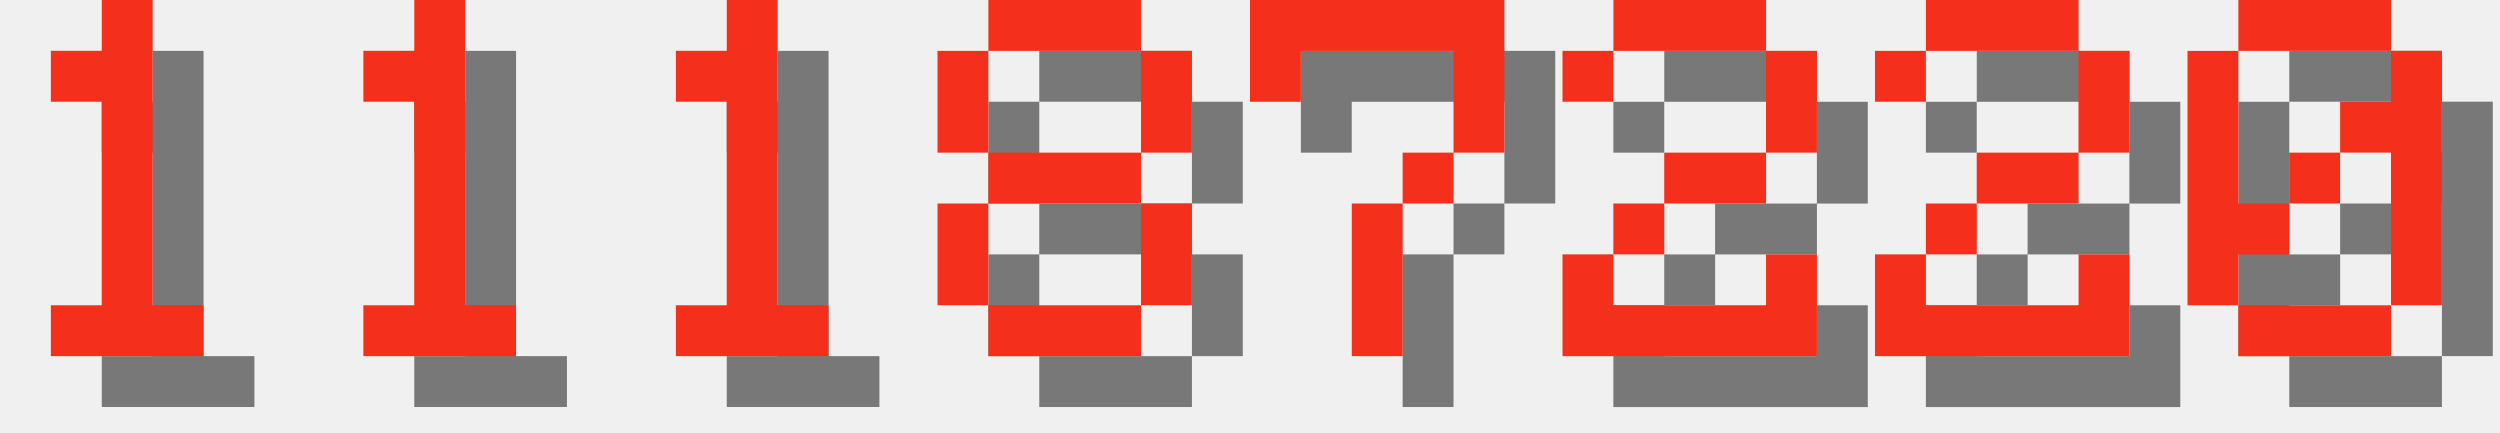
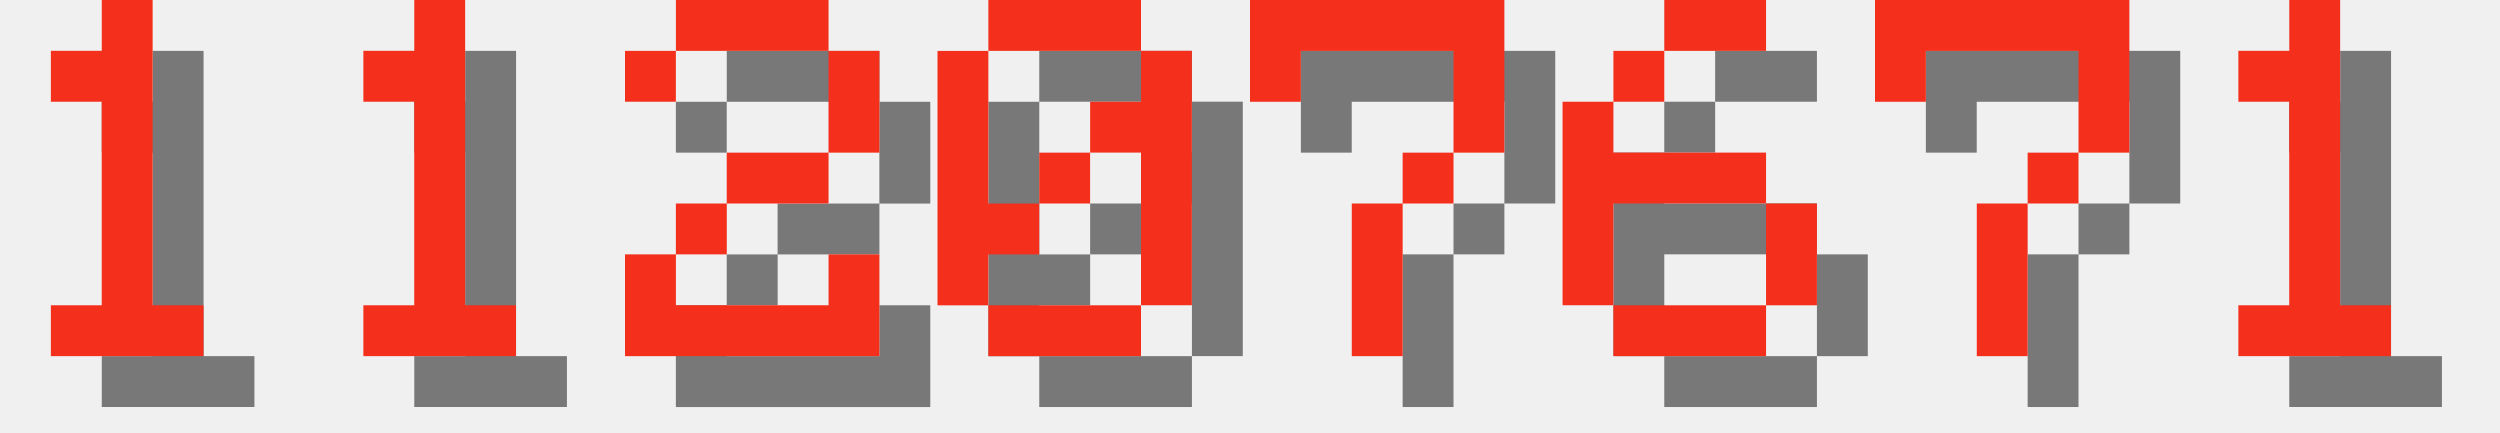
<svg xmlns="http://www.w3.org/2000/svg" version="1.1" width="208.0" height="36">
  <style>
        .text-foreground {
            fill: #F4301C;
        }
        .text-shadow {
            fill: #000000;
            fill-opacity: 0.5;
        }
    </style>
  <g class="digit" id="digit_1" transform="translate(0.0, 0), scale(4)">
    <path id="digit_1_shadow" class="text-shadow" d="m2.117 2.117v1.058h1.058v4.233h-1.058v1.058h3.175v-1.058h-1.058v-6.35h-1.058v1.058h-1.058z" fill-opacity=".5" style="paint-order:stroke fill markers" />
    <path id="digit_1_fg" class="text-foreground" d="m1.058 1.058v1.058h1.058v4.233h-1.058v1.058h3.175v-1.058h-1.058v-6.35h-1.058v1.058h-1.058z" fill="#fff" style="paint-order:stroke fill markers" />
  </g>
  <g class="digit" id="digit_1" transform="translate(26.0, 0), scale(4)">
    <path id="digit_1_shadow" class="text-shadow" d="m2.117 2.117v1.058h1.058v4.233h-1.058v1.058h3.175v-1.058h-1.058v-6.35h-1.058v1.058h-1.058z" fill-opacity=".5" style="paint-order:stroke fill markers" />
    <path id="digit_1_fg" class="text-foreground" d="m1.058 1.058v1.058h1.058v4.233h-1.058v1.058h3.175v-1.058h-1.058v-6.35h-1.058v1.058h-1.058z" fill="#fff" style="paint-order:stroke fill markers" />
  </g>
-   <g class="digit" id="digit_1" transform="translate(52.0, 0), scale(4)">
-     <path id="digit_1_shadow" class="text-shadow" d="m2.117 2.117v1.058h1.058v4.233h-1.058v1.058h3.175v-1.058h-1.058v-6.35h-1.058v1.058h-1.058z" fill-opacity=".5" style="paint-order:stroke fill markers" />
-     <path id="digit_1_fg" class="text-foreground" d="m1.058 1.058v1.058h1.058v4.233h-1.058v1.058h3.175v-1.058h-1.058v-6.35h-1.058v1.058h-1.058z" fill="#fff" style="paint-order:stroke fill markers" />
+   <g class="digit" id="digit_2" transform="translate(52.0, 0), scale(4)">
+     <path id="digit_2_shadow" class="text-shadow" d="m1.058 2.117v1.058h1.058v-1.058h3.175v2.117h-2.117v1.058h-1.058v1.058h-1.058v2.117h5.292v-2.117h-1.058v1.058h-3.175v-1.058h1.058v-1.058h2.117v-1.058h1.058v-2.117h-1.058v-1.058h-3.175v1.058h-1.058z" fill-opacity=".5" style="paint-order:stroke fill markers" />
+     <path id="digit_2_fg" class="text-foreground" d="m0 1.058v1.058h1.058v-1.058h3.175v2.117h-2.117v1.058h-1.058v1.058h-1.058v2.117h5.292v-2.117h-1.058v1.058h-3.175v-1.058h1.058v-1.058h2.117v-1.058h1.058v-2.117h-1.058v-1.058h-3.175v1.058h-1.058z" fill="#fff" style="paint-order:stroke fill markers" />
  </g>
-   <g class="digit" id="digit_8" transform="translate(78.0, 0), scale(4)">
-     <path id="digit_8_shadow" class="text-shadow" d="m2.117 1.058v1.058h3.175v-1.058h-3.175zm3.175 1.058v2.117h1.058v-2.117h-1.058zm0 2.117h-3.175v1.058h3.175v-1.058zm0 1.058v2.117h1.058v-2.117h-1.058zm0 2.117h-3.175v1.058h3.175v-1.058zm-3.175 0v-2.117h-1.058v2.117h1.058zm0-3.175v-2.117h-1.058v2.117h1.058z" fill-opacity=".5" style="paint-order:stroke fill markers" />
-     <path id="digit_8_fg" class="text-foreground" d="m1.058 0v1.058h3.175v-1.058h-3.175zm3.175 1.058v2.117h1.058v-2.117h-1.058zm0 2.117h-3.175v1.058h3.175v-1.058zm0 1.058v2.117h1.058v-2.117h-1.058zm0 2.117h-3.175v1.058h3.175v-1.058zm-3.175 0v-2.117h-1.058v2.117h1.058zm0-3.175v-2.117h-1.058v2.117h1.058z" fill="#fff" style="paint-order:stroke fill markers" />
+   <g class="digit" id="digit_0" transform="translate(78.0, 0), scale(4)">
+     <path id="digit_0_shadow" class="text-shadow" d="m2.117 1.058v1.058h3.175v-1.058h-3.175zm3.175 1.058v1.058h-1.058v1.058h1.058v3.175h1.058v-5.292h-1.058zm0 5.292h-3.175v1.058h3.175v-1.058zm-3.175 0v-1.058h1.058v-1.058h-1.058v-3.175h-1.058v5.292h1.058zm1.058-2.117h1.058v-1.058h-1.058v1.058z" fill-opacity=".5" style="paint-order:stroke fill markers" />
+     <path id="digit_0_fg" class="text-foreground" d="m1.058 0v1.058h3.175v-1.058h-3.175zm3.175 1.058v1.058h-1.058v1.058h1.058v3.175h1.058v-5.292h-1.058zm0 5.292h-3.175v1.058h3.175v-1.058zm-3.175 0v-1.058h1.058v-1.058h-1.058v-3.175h-1.058v5.292h1.058zm1.058-2.117h1.058v-1.058h-1.058v1.058z" fill="#fff" style="paint-order:stroke fill markers" />
  </g>
  <g class="digit" id="digit_7" transform="translate(104.0, 0), scale(4)">
    <path id="digit_7_shadow" class="text-shadow" d="m1.058 1.058 2e-6 2.117h1.058v-1.058h3.175v1.058l2e-7 1.058h-1.058v1.058h-1.058l4e-7 3.175 1.058 1e-7v-3.175h1.058v-1.058h1.058l5e-7 -1.058v-2.117z" fill-opacity=".5" style="paint-order:stroke fill markers" />
    <path id="digit_7_fg" class="text-foreground" d="m0 0 2e-6 2.117h1.058v-1.058h3.175v1.058l2e-7 1.058h-1.058v1.058h-1.058l4e-7 3.175 1.058 1e-7v-3.175h1.058v-1.058h1.058l5e-7 -1.058v-2.117z" fill="#fff" style="paint-order:stroke fill markers" />
  </g>
-   <g class="digit" id="digit_2" transform="translate(130.0, 0), scale(4)">
-     <path id="digit_2_shadow" class="text-shadow" d="m1.058 2.117v1.058h1.058v-1.058h3.175v2.117h-2.117v1.058h-1.058v1.058h-1.058v2.117h5.292v-2.117h-1.058v1.058h-3.175v-1.058h1.058v-1.058h2.117v-1.058h1.058v-2.117h-1.058v-1.058h-3.175v1.058h-1.058z" fill-opacity=".5" style="paint-order:stroke fill markers" />
-     <path id="digit_2_fg" class="text-foreground" d="m0 1.058v1.058h1.058v-1.058h3.175v2.117h-2.117v1.058h-1.058v1.058h-1.058v2.117h5.292v-2.117h-1.058v1.058h-3.175v-1.058h1.058v-1.058h2.117v-1.058h1.058v-2.117h-1.058v-1.058h-3.175v1.058h-1.058z" fill="#fff" style="paint-order:stroke fill markers" />
+   <g class="digit" id="digit_6" transform="translate(130.0, 0), scale(4)">
+     <path id="digit_6_shadow" class="text-shadow" d="m3.175 1.058v1.058h2.117v-1.058h-2.117zm0 1.058h-1.058v1.058h1.058v-1.058zm-1.058 1.058h-1.058v4.233h1.058v-2.117h3.175v-1.058h-3.175v-1.058zm3.175 2.117v2.117h1.058v-2.117h-1.058zm0 2.117h-3.175v1.058h3.175v-1.058z" fill-opacity=".5" style="paint-order:stroke fill markers" />
+     <path id="digit_6_fg" class="text-foreground" d="m2.117 0v1.058h2.117v-1.058h-2.117zm0 1.058h-1.058v1.058h1.058v-1.058zm-1.058 1.058h-1.058v4.233h1.058v-2.117h3.175v-1.058h-3.175v-1.058zm3.175 2.117v2.117h1.058v-2.117h-1.058zm0 2.117h-3.175v1.058h3.175v-1.058z" fill="#fff" style="paint-order:stroke fill markers" />
  </g>
-   <g class="digit" id="digit_2" transform="translate(156.0, 0), scale(4)">
-     <path id="digit_2_shadow" class="text-shadow" d="m1.058 2.117v1.058h1.058v-1.058h3.175v2.117h-2.117v1.058h-1.058v1.058h-1.058v2.117h5.292v-2.117h-1.058v1.058h-3.175v-1.058h1.058v-1.058h2.117v-1.058h1.058v-2.117h-1.058v-1.058h-3.175v1.058h-1.058z" fill-opacity=".5" style="paint-order:stroke fill markers" />
-     <path id="digit_2_fg" class="text-foreground" d="m0 1.058v1.058h1.058v-1.058h3.175v2.117h-2.117v1.058h-1.058v1.058h-1.058v2.117h5.292v-2.117h-1.058v1.058h-3.175v-1.058h1.058v-1.058h2.117v-1.058h1.058v-2.117h-1.058v-1.058h-3.175v1.058h-1.058z" fill="#fff" style="paint-order:stroke fill markers" />
+   <g class="digit" id="digit_7" transform="translate(156.0, 0), scale(4)">
+     <path id="digit_7_shadow" class="text-shadow" d="m1.058 1.058 2e-6 2.117h1.058v-1.058h3.175v1.058l2e-7 1.058h-1.058v1.058h-1.058l4e-7 3.175 1.058 1e-7v-3.175h1.058v-1.058h1.058l5e-7 -1.058v-2.117z" fill-opacity=".5" style="paint-order:stroke fill markers" />
+     <path id="digit_7_fg" class="text-foreground" d="m0 0 2e-6 2.117h1.058v-1.058h3.175v1.058l2e-7 1.058h-1.058v1.058h-1.058l4e-7 3.175 1.058 1e-7v-3.175h1.058v-1.058h1.058l5e-7 -1.058v-2.117z" fill="#fff" style="paint-order:stroke fill markers" />
  </g>
-   <g class="digit" id="digit_0" transform="translate(182.0, 0), scale(4)">
-     <path id="digit_0_shadow" class="text-shadow" d="m2.117 1.058v1.058h3.175v-1.058h-3.175zm3.175 1.058v1.058h-1.058v1.058h1.058v3.175h1.058v-5.292h-1.058zm0 5.292h-3.175v1.058h3.175v-1.058zm-3.175 0v-1.058h1.058v-1.058h-1.058v-3.175h-1.058v5.292h1.058zm1.058-2.117h1.058v-1.058h-1.058v1.058z" fill-opacity=".5" style="paint-order:stroke fill markers" />
-     <path id="digit_0_fg" class="text-foreground" d="m1.058 0v1.058h3.175v-1.058h-3.175zm3.175 1.058v1.058h-1.058v1.058h1.058v3.175h1.058v-5.292h-1.058zm0 5.292h-3.175v1.058h3.175v-1.058zm-3.175 0v-1.058h1.058v-1.058h-1.058v-3.175h-1.058v5.292h1.058zm1.058-2.117h1.058v-1.058h-1.058v1.058z" fill="#fff" style="paint-order:stroke fill markers" />
+   <g class="digit" id="digit_1" transform="translate(182.0, 0), scale(4)">
+     <path id="digit_1_shadow" class="text-shadow" d="m2.117 2.117v1.058h1.058v4.233h-1.058v1.058h3.175v-1.058h-1.058v-6.35h-1.058v1.058h-1.058z" fill-opacity=".5" style="paint-order:stroke fill markers" />
+     <path id="digit_1_fg" class="text-foreground" d="m1.058 1.058v1.058h1.058v4.233h-1.058v1.058h3.175v-1.058h-1.058v-6.35h-1.058v1.058h-1.058z" fill="#fff" style="paint-order:stroke fill markers" />
  </g>
</svg>
